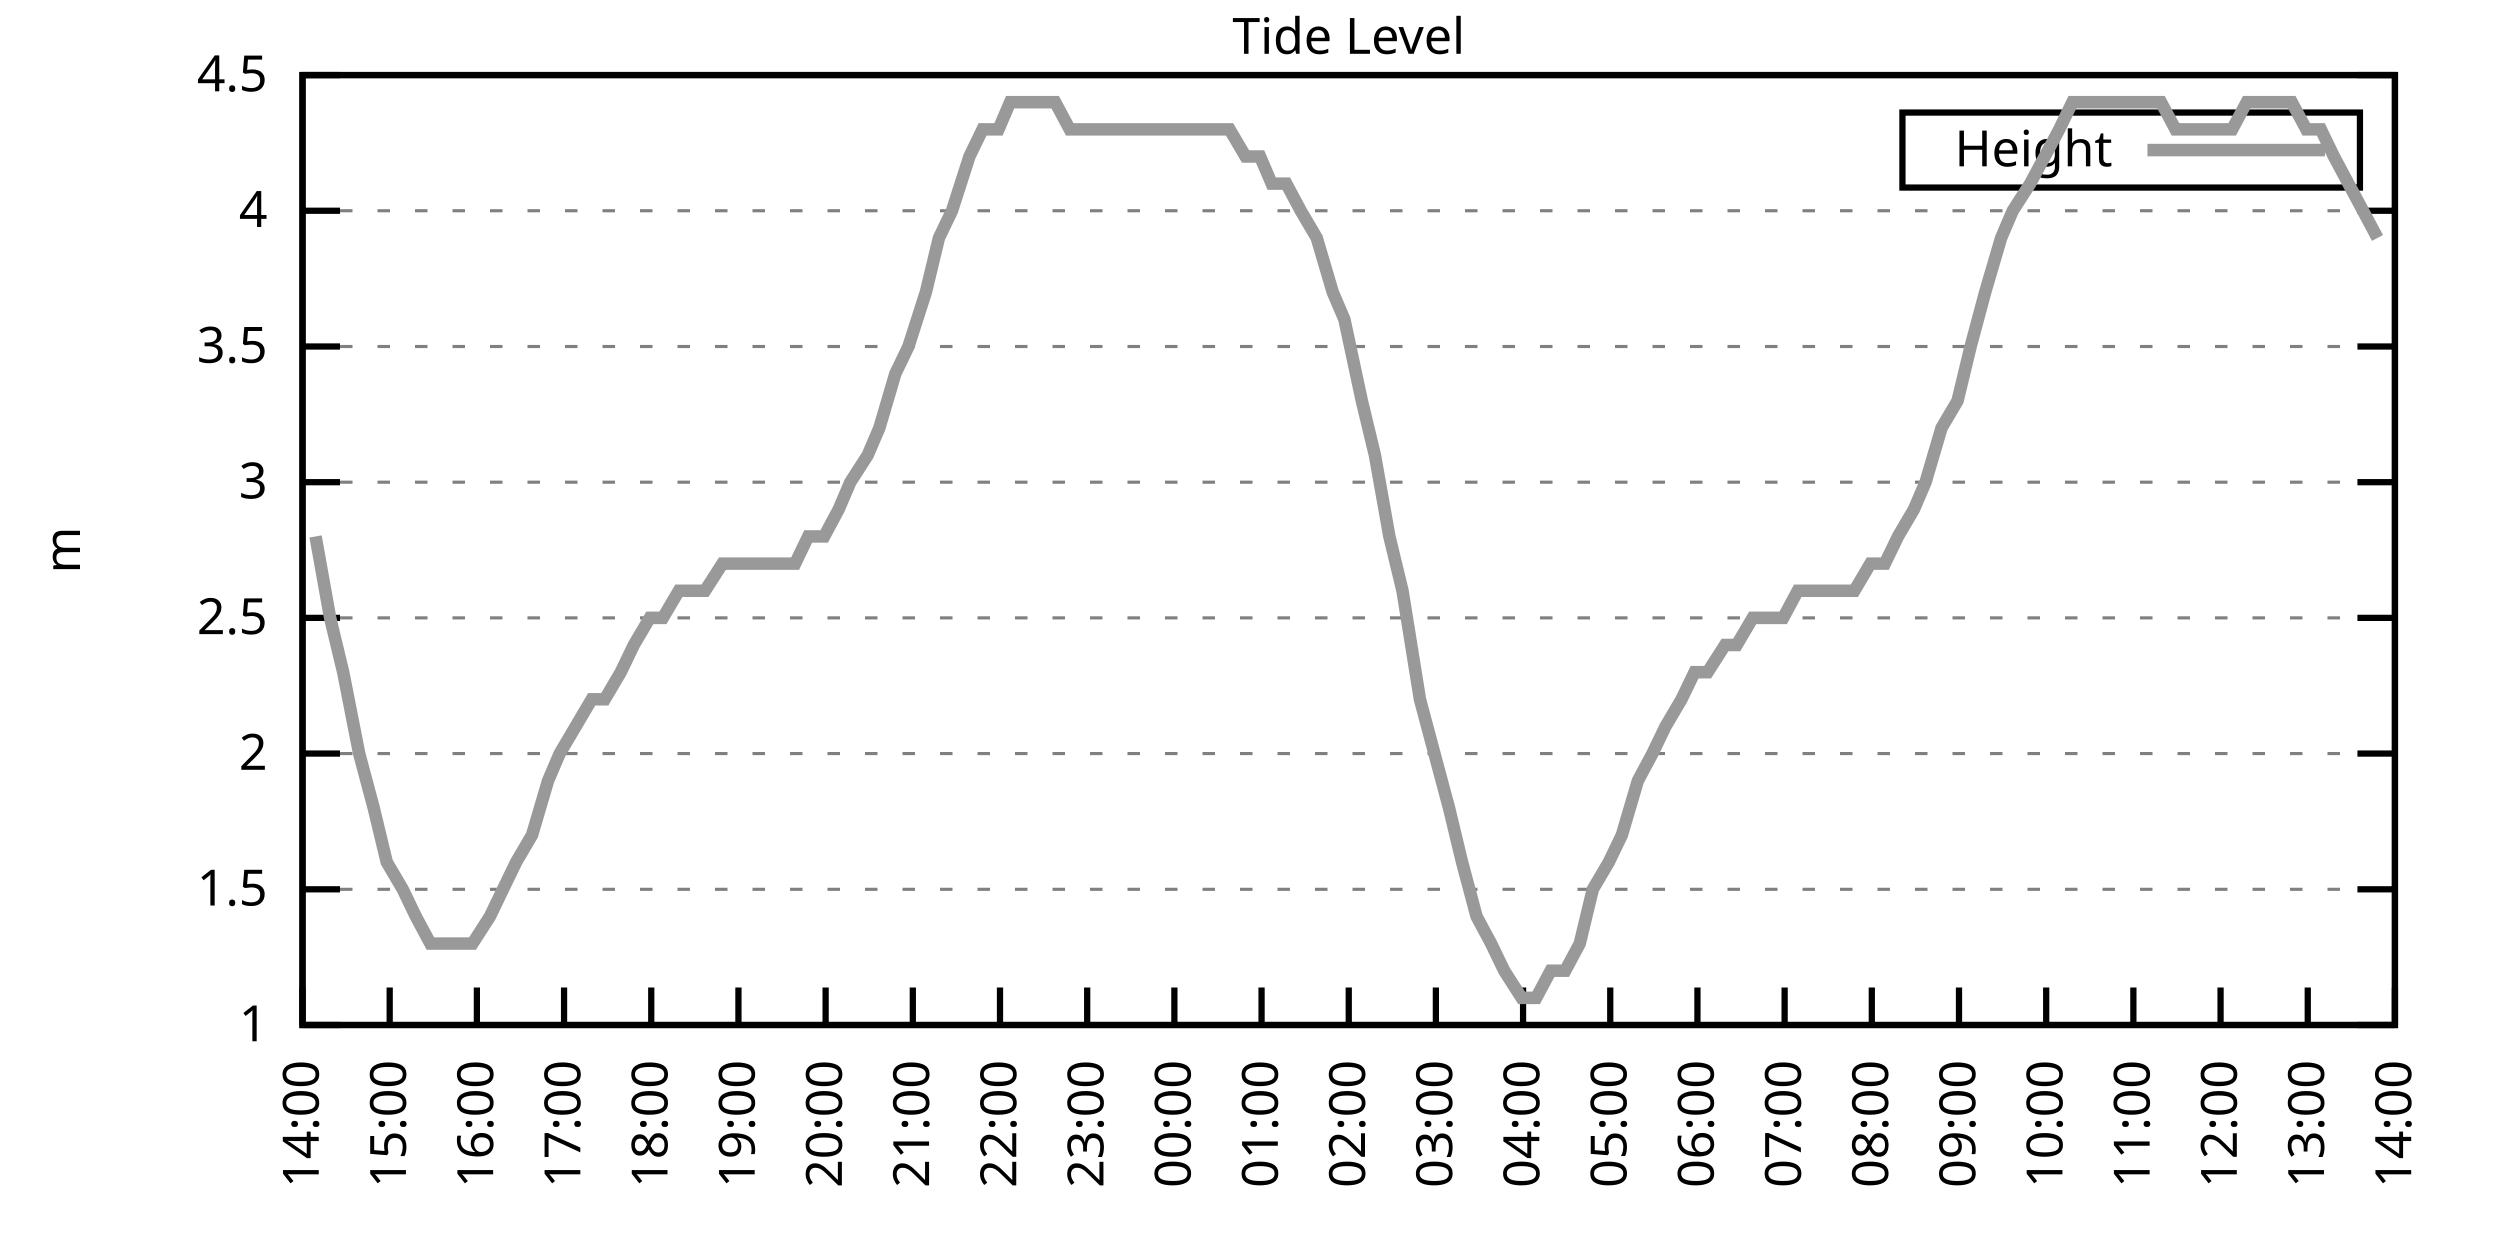
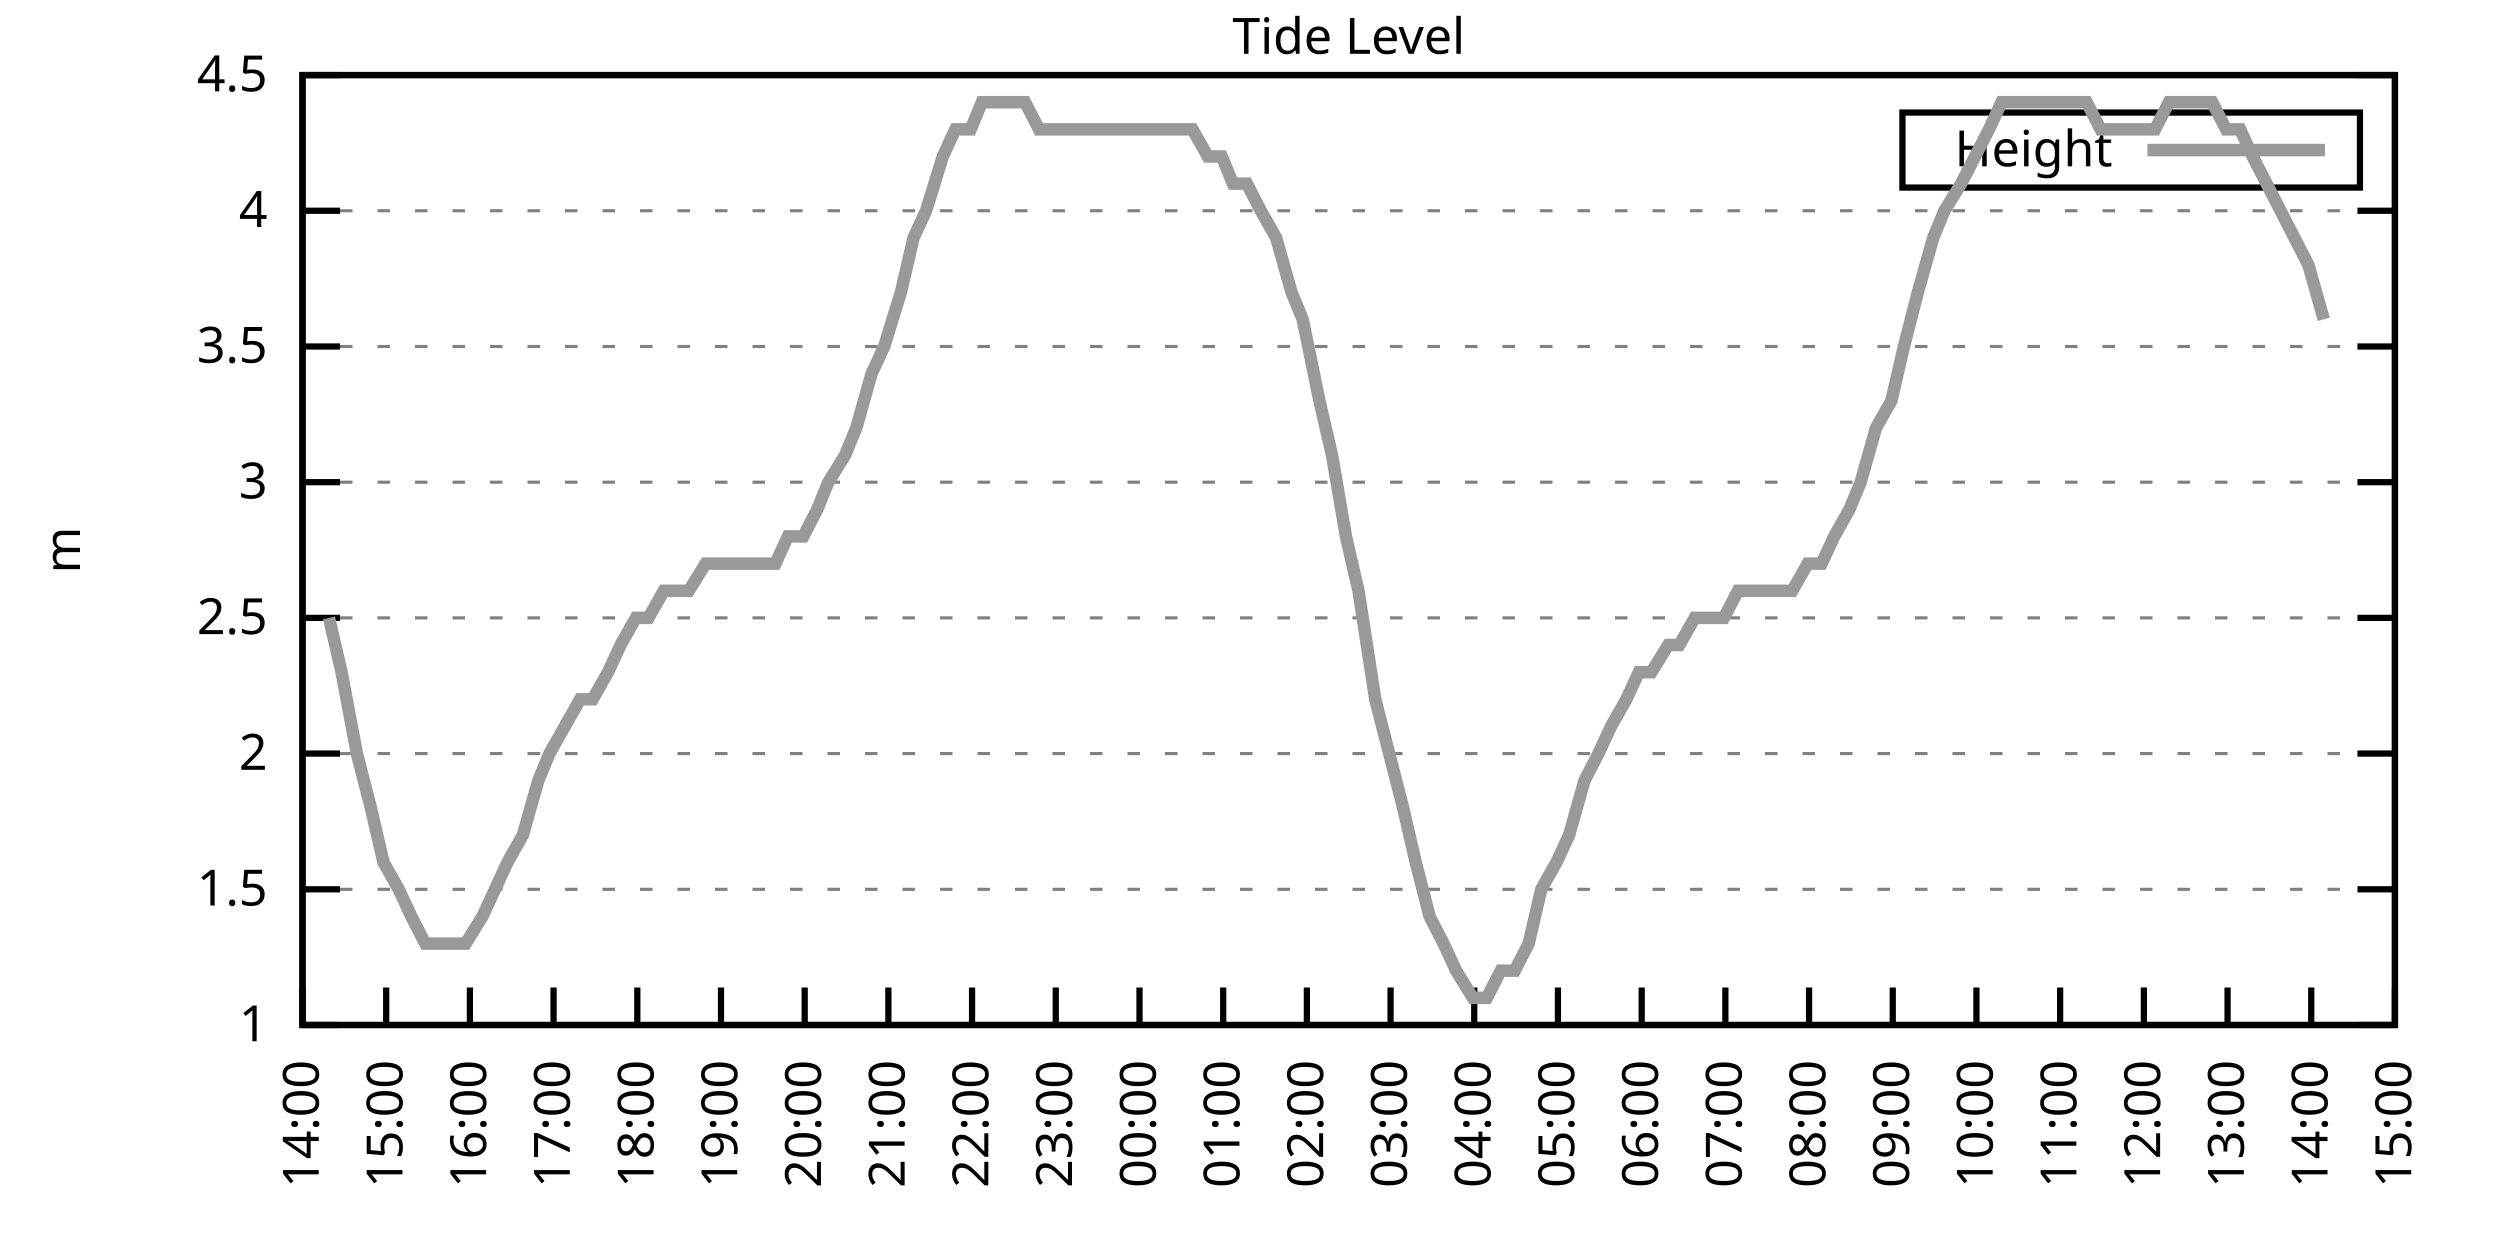
<svg xmlns="http://www.w3.org/2000/svg" xmlns:xlink="http://www.w3.org/1999/xlink" width="400" height="200" viewBox="0 0 400 200">
  <g id="gnuplot_canvas">
    <rect x="0" y="0" width="400" height="200" fill="none" />
    <defs>
      <circle id="gpDot" r="0.5" stroke-width="0.5" stroke="currentColor" />
      <path id="gpPt0" stroke-width="0.333" stroke="currentColor" d="M-1,0 h2 M0,-1 v2" />
      <path id="gpPt1" stroke-width="0.333" stroke="currentColor" d="M-1,-1 L1,1 M1,-1 L-1,1" />
      <path id="gpPt2" stroke-width="0.333" stroke="currentColor" d="M-1,0 L1,0 M0,-1 L0,1 M-1,-1 L1,1 M-1,1 L1,-1" />
      <rect id="gpPt3" stroke-width="0.333" stroke="currentColor" x="-1" y="-1" width="2" height="2" />
      <rect id="gpPt4" stroke-width="0.333" stroke="currentColor" fill="currentColor" x="-1" y="-1" width="2" height="2" />
      <circle id="gpPt5" stroke-width="0.333" stroke="currentColor" cx="0" cy="0" r="1" />
      <use xlink:href="#gpPt5" id="gpPt6" fill="currentColor" stroke="none" />
      <path id="gpPt7" stroke-width="0.333" stroke="currentColor" d="M0,-1.33 L-1.33,0.67 L1.33,0.67 z" />
      <use xlink:href="#gpPt7" id="gpPt8" fill="currentColor" stroke="none" />
      <use xlink:href="#gpPt7" id="gpPt9" stroke="currentColor" transform="rotate(180)" />
      <use xlink:href="#gpPt9" id="gpPt10" fill="currentColor" stroke="none" />
      <use xlink:href="#gpPt3" id="gpPt11" stroke="currentColor" transform="rotate(45)" />
      <use xlink:href="#gpPt11" id="gpPt12" fill="currentColor" stroke="none" />
      <path id="gpPt13" stroke-width="0.333" stroke="currentColor" d="M0,1.330 L1.265,0.411 L0.782,-1.067 L-0.782,-1.076 L-1.265,0.411 z" />
      <use xlink:href="#gpPt13" id="gpPt14" fill="currentColor" stroke="none" />
      <filter id="textbox" filterUnits="objectBoundingBox" x="0" y="0" height="1" width="1">
        <feFlood flood-color="white" flood-opacity="1" result="bgnd" />
        <feComposite in="SourceGraphic" in2="bgnd" operator="atop" />
      </filter>
      <filter id="greybox" filterUnits="objectBoundingBox" x="0" y="0" height="1" width="1">
        <feFlood flood-color="lightgrey" flood-opacity="1" result="grey" />
        <feComposite in="SourceGraphic" in2="grey" operator="atop" />
      </filter>
    </defs>
    <g fill="none" color="white" stroke="currentColor" stroke-width="1.00" stroke-linecap="butt" stroke-linejoin="miter">
</g>
    <g fill="none" color="black" stroke="currentColor" stroke-width="1.00" stroke-linecap="butt" stroke-linejoin="miter">
      <g stroke="none" shape-rendering="crispEdges">
        <polygon fill="rgb(255, 255, 255)" points="48.40,164.00 383.18,164.00 383.18,12.02 48.40,12.02 " />
      </g>
    </g>
    <g fill="none" color="black" stroke="currentColor" stroke-width="1.00" stroke-linecap="butt" stroke-linejoin="miter">
</g>
    <g fill="none" color="black" stroke="black" stroke-width="0.50" stroke-linecap="butt" stroke-linejoin="miter">
</g>
    <g fill="none" color="gray" stroke="currentColor" stroke-width="0.50" stroke-linecap="butt" stroke-linejoin="miter">
      <path stroke="gray" stroke-dasharray="2,4" class="gridline" d="M48.40,164.00 L383.19,164.00  " />
    </g>
    <g fill="none" color="gray" stroke="gray" stroke-width="1.00" stroke-linecap="butt" stroke-linejoin="miter">
</g>
    <g fill="none" color="black" stroke="currentColor" stroke-width="1.00" stroke-linecap="butt" stroke-linejoin="miter">
      <path stroke="black" d="M48.40,164.00 L54.40,164.00 M383.19,164.00 L377.19,164.00  " />
      <g transform="translate(42.80,166.60)" stroke="none" fill="black" font-family="Sans" font-size="8.00" text-anchor="end">
        <text>
          <tspan font-family="Sans"> 1</tspan>
        </text>
      </g>
    </g>
    <g fill="none" color="black" stroke="currentColor" stroke-width="1.00" stroke-linecap="butt" stroke-linejoin="miter">
</g>
    <g fill="none" color="black" stroke="black" stroke-width="0.50" stroke-linecap="butt" stroke-linejoin="miter">
</g>
    <g fill="none" color="gray" stroke="currentColor" stroke-width="0.50" stroke-linecap="butt" stroke-linejoin="miter">
      <path stroke="gray" stroke-dasharray="2,4" class="gridline" d="M48.40,142.29 L383.19,142.29  " />
    </g>
    <g fill="none" color="gray" stroke="gray" stroke-width="1.00" stroke-linecap="butt" stroke-linejoin="miter">
</g>
    <g fill="none" color="black" stroke="currentColor" stroke-width="1.00" stroke-linecap="butt" stroke-linejoin="miter">
      <path stroke="black" d="M48.40,142.29 L54.40,142.29 M383.19,142.29 L377.19,142.29  " />
      <g transform="translate(42.80,144.89)" stroke="none" fill="black" font-family="Sans" font-size="8.00" text-anchor="end">
        <text>
          <tspan font-family="Sans"> 1.5</tspan>
        </text>
      </g>
    </g>
    <g fill="none" color="black" stroke="currentColor" stroke-width="1.00" stroke-linecap="butt" stroke-linejoin="miter">
</g>
    <g fill="none" color="black" stroke="black" stroke-width="0.50" stroke-linecap="butt" stroke-linejoin="miter">
</g>
    <g fill="none" color="gray" stroke="currentColor" stroke-width="0.50" stroke-linecap="butt" stroke-linejoin="miter">
      <path stroke="gray" stroke-dasharray="2,4" class="gridline" d="M48.40,120.57 L383.19,120.57  " />
    </g>
    <g fill="none" color="gray" stroke="gray" stroke-width="1.00" stroke-linecap="butt" stroke-linejoin="miter">
</g>
    <g fill="none" color="black" stroke="currentColor" stroke-width="1.00" stroke-linecap="butt" stroke-linejoin="miter">
      <path stroke="black" d="M48.40,120.57 L54.40,120.57 M383.19,120.57 L377.19,120.57  " />
      <g transform="translate(42.80,123.17)" stroke="none" fill="black" font-family="Sans" font-size="8.00" text-anchor="end">
        <text>
          <tspan font-family="Sans"> 2</tspan>
        </text>
      </g>
    </g>
    <g fill="none" color="black" stroke="currentColor" stroke-width="1.00" stroke-linecap="butt" stroke-linejoin="miter">
</g>
    <g fill="none" color="black" stroke="black" stroke-width="0.50" stroke-linecap="butt" stroke-linejoin="miter">
</g>
    <g fill="none" color="gray" stroke="currentColor" stroke-width="0.50" stroke-linecap="butt" stroke-linejoin="miter">
      <path stroke="gray" stroke-dasharray="2,4" class="gridline" d="M48.40,98.86 L383.19,98.86  " />
    </g>
    <g fill="none" color="gray" stroke="gray" stroke-width="1.00" stroke-linecap="butt" stroke-linejoin="miter">
</g>
    <g fill="none" color="black" stroke="currentColor" stroke-width="1.00" stroke-linecap="butt" stroke-linejoin="miter">
      <path stroke="black" d="M48.40,98.86 L54.40,98.86 M383.19,98.86 L377.19,98.86  " />
      <g transform="translate(42.80,101.46)" stroke="none" fill="black" font-family="Sans" font-size="8.00" text-anchor="end">
        <text>
          <tspan font-family="Sans"> 2.5</tspan>
        </text>
      </g>
    </g>
    <g fill="none" color="black" stroke="currentColor" stroke-width="1.00" stroke-linecap="butt" stroke-linejoin="miter">
</g>
    <g fill="none" color="black" stroke="black" stroke-width="0.50" stroke-linecap="butt" stroke-linejoin="miter">
</g>
    <g fill="none" color="gray" stroke="currentColor" stroke-width="0.50" stroke-linecap="butt" stroke-linejoin="miter">
      <path stroke="gray" stroke-dasharray="2,4" class="gridline" d="M48.40,77.15 L383.19,77.15  " />
    </g>
    <g fill="none" color="gray" stroke="gray" stroke-width="1.00" stroke-linecap="butt" stroke-linejoin="miter">
</g>
    <g fill="none" color="black" stroke="currentColor" stroke-width="1.00" stroke-linecap="butt" stroke-linejoin="miter">
      <path stroke="black" d="M48.40,77.15 L54.40,77.15 M383.19,77.15 L377.19,77.15  " />
      <g transform="translate(42.80,79.75)" stroke="none" fill="black" font-family="Sans" font-size="8.00" text-anchor="end">
        <text>
          <tspan font-family="Sans"> 3</tspan>
        </text>
      </g>
    </g>
    <g fill="none" color="black" stroke="currentColor" stroke-width="1.00" stroke-linecap="butt" stroke-linejoin="miter">
</g>
    <g fill="none" color="black" stroke="black" stroke-width="0.50" stroke-linecap="butt" stroke-linejoin="miter">
</g>
    <g fill="none" color="gray" stroke="currentColor" stroke-width="0.50" stroke-linecap="butt" stroke-linejoin="miter">
      <path stroke="gray" stroke-dasharray="2,4" class="gridline" d="M48.40,55.44 L383.19,55.44  " />
    </g>
    <g fill="none" color="gray" stroke="gray" stroke-width="1.00" stroke-linecap="butt" stroke-linejoin="miter">
</g>
    <g fill="none" color="black" stroke="currentColor" stroke-width="1.00" stroke-linecap="butt" stroke-linejoin="miter">
      <path stroke="black" d="M48.40,55.44 L54.40,55.44 M383.19,55.44 L377.19,55.44  " />
      <g transform="translate(42.80,58.04)" stroke="none" fill="black" font-family="Sans" font-size="8.00" text-anchor="end">
        <text>
          <tspan font-family="Sans"> 3.5</tspan>
        </text>
      </g>
    </g>
    <g fill="none" color="black" stroke="currentColor" stroke-width="1.00" stroke-linecap="butt" stroke-linejoin="miter">
</g>
    <g fill="none" color="black" stroke="black" stroke-width="0.50" stroke-linecap="butt" stroke-linejoin="miter">
</g>
    <g fill="none" color="gray" stroke="currentColor" stroke-width="0.50" stroke-linecap="butt" stroke-linejoin="miter">
      <path stroke="gray" stroke-dasharray="2,4" class="gridline" d="M48.40,33.72 L383.19,33.72  " />
    </g>
    <g fill="none" color="gray" stroke="gray" stroke-width="1.00" stroke-linecap="butt" stroke-linejoin="miter">
</g>
    <g fill="none" color="black" stroke="currentColor" stroke-width="1.00" stroke-linecap="butt" stroke-linejoin="miter">
      <path stroke="black" d="M48.40,33.72 L54.40,33.72 M383.19,33.72 L377.19,33.72  " />
      <g transform="translate(42.80,36.32)" stroke="none" fill="black" font-family="Sans" font-size="8.00" text-anchor="end">
        <text>
          <tspan font-family="Sans"> 4</tspan>
        </text>
      </g>
    </g>
    <g fill="none" color="black" stroke="currentColor" stroke-width="1.00" stroke-linecap="butt" stroke-linejoin="miter">
</g>
    <g fill="none" color="black" stroke="black" stroke-width="0.50" stroke-linecap="butt" stroke-linejoin="miter">
</g>
    <g fill="none" color="gray" stroke="currentColor" stroke-width="0.50" stroke-linecap="butt" stroke-linejoin="miter">
      <path stroke="gray" stroke-dasharray="2,4" class="gridline" d="M48.40,12.01 L383.19,12.01  " />
    </g>
    <g fill="none" color="gray" stroke="gray" stroke-width="1.00" stroke-linecap="butt" stroke-linejoin="miter">
</g>
    <g fill="none" color="black" stroke="currentColor" stroke-width="1.00" stroke-linecap="butt" stroke-linejoin="miter">
      <path stroke="black" d="M48.40,12.01 L54.40,12.01 M383.19,12.01 L377.19,12.01  " />
      <g transform="translate(42.80,14.61)" stroke="none" fill="black" font-family="Sans" font-size="8.00" text-anchor="end">
        <text>
          <tspan font-family="Sans"> 4.5</tspan>
        </text>
      </g>
    </g>
    <g fill="none" color="black" stroke="currentColor" stroke-width="1.00" stroke-linecap="butt" stroke-linejoin="miter">
      <path stroke="black" d="M48.40,164.00 L48.40,158.00  " />
      <g transform="translate(51.00,169.60) rotate(270.00)" stroke="none" fill="black" font-family="Sans" font-size="8.00" text-anchor="end">
        <text>
          <tspan font-family="Sans">14:00</tspan>
        </text>
      </g>
    </g>
    <g fill="none" color="black" stroke="currentColor" stroke-width="1.00" stroke-linecap="butt" stroke-linejoin="miter">
-       <path stroke="black" d="M62.35,164.00 L62.35,158.00  " />
-       <g transform="translate(64.95,169.60) rotate(270.00)" stroke="none" fill="black" font-family="Sans" font-size="8.00" text-anchor="end">
+       <path stroke="black" d="M61.79,164.00 L61.79,158.00  " />
+       <g transform="translate(64.39,169.60) rotate(270.00)" stroke="none" fill="black" font-family="Sans" font-size="8.00" text-anchor="end">
        <text>
          <tspan font-family="Sans">15:00</tspan>
        </text>
      </g>
    </g>
    <g fill="none" color="black" stroke="currentColor" stroke-width="1.00" stroke-linecap="butt" stroke-linejoin="miter">
-       <path stroke="black" d="M76.30,164.00 L76.30,158.00  " />
-       <g transform="translate(78.90,169.60) rotate(270.00)" stroke="none" fill="black" font-family="Sans" font-size="8.00" text-anchor="end">
+       <path stroke="black" d="M75.18,164.00 L75.18,158.00  " />
+       <g transform="translate(77.78,169.60) rotate(270.00)" stroke="none" fill="black" font-family="Sans" font-size="8.00" text-anchor="end">
        <text>
          <tspan font-family="Sans">16:00</tspan>
        </text>
      </g>
    </g>
    <g fill="none" color="black" stroke="currentColor" stroke-width="1.00" stroke-linecap="butt" stroke-linejoin="miter">
-       <path stroke="black" d="M90.25,164.00 L90.25,158.00  " />
-       <g transform="translate(92.85,169.60) rotate(270.00)" stroke="none" fill="black" font-family="Sans" font-size="8.00" text-anchor="end">
+       <path stroke="black" d="M88.57,164.00 L88.57,158.00  " />
+       <g transform="translate(91.17,169.60) rotate(270.00)" stroke="none" fill="black" font-family="Sans" font-size="8.00" text-anchor="end">
        <text>
          <tspan font-family="Sans">17:00</tspan>
        </text>
      </g>
    </g>
    <g fill="none" color="black" stroke="currentColor" stroke-width="1.00" stroke-linecap="butt" stroke-linejoin="miter">
-       <path stroke="black" d="M104.20,164.00 L104.20,158.00  " />
-       <g transform="translate(106.80,169.60) rotate(270.00)" stroke="none" fill="black" font-family="Sans" font-size="8.00" text-anchor="end">
+       <path stroke="black" d="M101.97,164.00 L101.97,158.00  " />
+       <g transform="translate(104.57,169.60) rotate(270.00)" stroke="none" fill="black" font-family="Sans" font-size="8.00" text-anchor="end">
        <text>
          <tspan font-family="Sans">18:00</tspan>
        </text>
      </g>
    </g>
    <g fill="none" color="black" stroke="currentColor" stroke-width="1.00" stroke-linecap="butt" stroke-linejoin="miter">
-       <path stroke="black" d="M118.15,164.00 L118.15,158.00  " />
-       <g transform="translate(120.75,169.60) rotate(270.00)" stroke="none" fill="black" font-family="Sans" font-size="8.00" text-anchor="end">
+       <path stroke="black" d="M115.36,164.00 L115.36,158.00  " />
+       <g transform="translate(117.96,169.60) rotate(270.00)" stroke="none" fill="black" font-family="Sans" font-size="8.00" text-anchor="end">
        <text>
          <tspan font-family="Sans">19:00</tspan>
        </text>
      </g>
    </g>
    <g fill="none" color="black" stroke="currentColor" stroke-width="1.00" stroke-linecap="butt" stroke-linejoin="miter">
-       <path stroke="black" d="M132.10,164.00 L132.10,158.00  " />
-       <g transform="translate(134.70,169.60) rotate(270.00)" stroke="none" fill="black" font-family="Sans" font-size="8.00" text-anchor="end">
+       <path stroke="black" d="M128.75,164.00 L128.75,158.00  " />
+       <g transform="translate(131.35,169.60) rotate(270.00)" stroke="none" fill="black" font-family="Sans" font-size="8.00" text-anchor="end">
        <text>
          <tspan font-family="Sans">20:00</tspan>
        </text>
      </g>
    </g>
    <g fill="none" color="black" stroke="currentColor" stroke-width="1.00" stroke-linecap="butt" stroke-linejoin="miter">
-       <path stroke="black" d="M146.05,164.00 L146.05,158.00  " />
-       <g transform="translate(148.65,169.60) rotate(270.00)" stroke="none" fill="black" font-family="Sans" font-size="8.00" text-anchor="end">
+       <path stroke="black" d="M142.14,164.00 L142.14,158.00  " />
+       <g transform="translate(144.74,169.60) rotate(270.00)" stroke="none" fill="black" font-family="Sans" font-size="8.00" text-anchor="end">
        <text>
          <tspan font-family="Sans">21:00</tspan>
        </text>
      </g>
    </g>
    <g fill="none" color="black" stroke="currentColor" stroke-width="1.00" stroke-linecap="butt" stroke-linejoin="miter">
-       <path stroke="black" d="M160.00,164.00 L160.00,158.00  " />
-       <g transform="translate(162.60,169.60) rotate(270.00)" stroke="none" fill="black" font-family="Sans" font-size="8.00" text-anchor="end">
+       <path stroke="black" d="M155.53,164.00 L155.53,158.00  " />
+       <g transform="translate(158.13,169.60) rotate(270.00)" stroke="none" fill="black" font-family="Sans" font-size="8.00" text-anchor="end">
        <text>
          <tspan font-family="Sans">22:00</tspan>
        </text>
      </g>
    </g>
    <g fill="none" color="black" stroke="currentColor" stroke-width="1.00" stroke-linecap="butt" stroke-linejoin="miter">
-       <path stroke="black" d="M173.95,164.00 L173.95,158.00  " />
-       <g transform="translate(176.55,169.60) rotate(270.00)" stroke="none" fill="black" font-family="Sans" font-size="8.00" text-anchor="end">
+       <path stroke="black" d="M168.92,164.00 L168.92,158.00  " />
+       <g transform="translate(171.52,169.60) rotate(270.00)" stroke="none" fill="black" font-family="Sans" font-size="8.00" text-anchor="end">
        <text>
          <tspan font-family="Sans">23:00</tspan>
        </text>
      </g>
    </g>
    <g fill="none" color="black" stroke="currentColor" stroke-width="1.00" stroke-linecap="butt" stroke-linejoin="miter">
-       <path stroke="black" d="M187.90,164.00 L187.90,158.00  " />
-       <g transform="translate(190.50,169.60) rotate(270.00)" stroke="none" fill="black" font-family="Sans" font-size="8.00" text-anchor="end">
+       <path stroke="black" d="M182.32,164.00 L182.32,158.00  " />
+       <g transform="translate(184.92,169.60) rotate(270.00)" stroke="none" fill="black" font-family="Sans" font-size="8.00" text-anchor="end">
        <text>
          <tspan font-family="Sans">00:00</tspan>
        </text>
      </g>
    </g>
    <g fill="none" color="black" stroke="currentColor" stroke-width="1.00" stroke-linecap="butt" stroke-linejoin="miter">
-       <path stroke="black" d="M201.85,164.00 L201.85,158.00  " />
-       <g transform="translate(204.45,169.60) rotate(270.00)" stroke="none" fill="black" font-family="Sans" font-size="8.00" text-anchor="end">
+       <path stroke="black" d="M195.71,164.00 L195.71,158.00  " />
+       <g transform="translate(198.31,169.60) rotate(270.00)" stroke="none" fill="black" font-family="Sans" font-size="8.00" text-anchor="end">
        <text>
          <tspan font-family="Sans">01:00</tspan>
        </text>
      </g>
    </g>
    <g fill="none" color="black" stroke="currentColor" stroke-width="1.00" stroke-linecap="butt" stroke-linejoin="miter">
-       <path stroke="black" d="M215.80,164.00 L215.80,158.00  " />
-       <g transform="translate(218.40,169.60) rotate(270.00)" stroke="none" fill="black" font-family="Sans" font-size="8.00" text-anchor="end">
+       <path stroke="black" d="M209.10,164.00 L209.10,158.00  " />
+       <g transform="translate(211.70,169.60) rotate(270.00)" stroke="none" fill="black" font-family="Sans" font-size="8.00" text-anchor="end">
        <text>
          <tspan font-family="Sans">02:00</tspan>
        </text>
      </g>
    </g>
    <g fill="none" color="black" stroke="currentColor" stroke-width="1.00" stroke-linecap="butt" stroke-linejoin="miter">
-       <path stroke="black" d="M229.74,164.00 L229.74,158.00  " />
-       <g transform="translate(232.34,169.60) rotate(270.00)" stroke="none" fill="black" font-family="Sans" font-size="8.00" text-anchor="end">
+       <path stroke="black" d="M222.49,164.00 L222.49,158.00  " />
+       <g transform="translate(225.09,169.60) rotate(270.00)" stroke="none" fill="black" font-family="Sans" font-size="8.00" text-anchor="end">
        <text>
          <tspan font-family="Sans">03:00</tspan>
        </text>
      </g>
    </g>
    <g fill="none" color="black" stroke="currentColor" stroke-width="1.00" stroke-linecap="butt" stroke-linejoin="miter">
-       <path stroke="black" d="M243.69,164.00 L243.69,158.00  " />
-       <g transform="translate(246.29,169.60) rotate(270.00)" stroke="none" fill="black" font-family="Sans" font-size="8.00" text-anchor="end">
+       <path stroke="black" d="M235.88,164.00 L235.88,158.00  " />
+       <g transform="translate(238.48,169.60) rotate(270.00)" stroke="none" fill="black" font-family="Sans" font-size="8.00" text-anchor="end">
        <text>
          <tspan font-family="Sans">04:00</tspan>
        </text>
      </g>
    </g>
    <g fill="none" color="black" stroke="currentColor" stroke-width="1.00" stroke-linecap="butt" stroke-linejoin="miter">
-       <path stroke="black" d="M257.64,164.00 L257.64,158.00  " />
-       <g transform="translate(260.24,169.60) rotate(270.00)" stroke="none" fill="black" font-family="Sans" font-size="8.00" text-anchor="end">
+       <path stroke="black" d="M249.27,164.00 L249.27,158.00  " />
+       <g transform="translate(251.87,169.60) rotate(270.00)" stroke="none" fill="black" font-family="Sans" font-size="8.00" text-anchor="end">
        <text>
          <tspan font-family="Sans">05:00</tspan>
        </text>
      </g>
    </g>
    <g fill="none" color="black" stroke="currentColor" stroke-width="1.00" stroke-linecap="butt" stroke-linejoin="miter">
-       <path stroke="black" d="M271.59,164.00 L271.59,158.00  " />
-       <g transform="translate(274.19,169.60) rotate(270.00)" stroke="none" fill="black" font-family="Sans" font-size="8.00" text-anchor="end">
+       <path stroke="black" d="M262.67,164.00 L262.67,158.00  " />
+       <g transform="translate(265.27,169.60) rotate(270.00)" stroke="none" fill="black" font-family="Sans" font-size="8.00" text-anchor="end">
        <text>
          <tspan font-family="Sans">06:00</tspan>
        </text>
      </g>
    </g>
    <g fill="none" color="black" stroke="currentColor" stroke-width="1.00" stroke-linecap="butt" stroke-linejoin="miter">
-       <path stroke="black" d="M285.54,164.00 L285.54,158.00  " />
-       <g transform="translate(288.14,169.60) rotate(270.00)" stroke="none" fill="black" font-family="Sans" font-size="8.00" text-anchor="end">
+       <path stroke="black" d="M276.06,164.00 L276.06,158.00  " />
+       <g transform="translate(278.66,169.60) rotate(270.00)" stroke="none" fill="black" font-family="Sans" font-size="8.00" text-anchor="end">
        <text>
          <tspan font-family="Sans">07:00</tspan>
        </text>
      </g>
    </g>
    <g fill="none" color="black" stroke="currentColor" stroke-width="1.00" stroke-linecap="butt" stroke-linejoin="miter">
-       <path stroke="black" d="M299.49,164.00 L299.49,158.00  " />
-       <g transform="translate(302.09,169.60) rotate(270.00)" stroke="none" fill="black" font-family="Sans" font-size="8.00" text-anchor="end">
+       <path stroke="black" d="M289.45,164.00 L289.45,158.00  " />
+       <g transform="translate(292.05,169.60) rotate(270.00)" stroke="none" fill="black" font-family="Sans" font-size="8.00" text-anchor="end">
        <text>
          <tspan font-family="Sans">08:00</tspan>
        </text>
      </g>
    </g>
    <g fill="none" color="black" stroke="currentColor" stroke-width="1.00" stroke-linecap="butt" stroke-linejoin="miter">
-       <path stroke="black" d="M313.44,164.00 L313.44,158.00  " />
-       <g transform="translate(316.04,169.60) rotate(270.00)" stroke="none" fill="black" font-family="Sans" font-size="8.00" text-anchor="end">
+       <path stroke="black" d="M302.84,164.00 L302.84,158.00  " />
+       <g transform="translate(305.44,169.60) rotate(270.00)" stroke="none" fill="black" font-family="Sans" font-size="8.00" text-anchor="end">
        <text>
          <tspan font-family="Sans">09:00</tspan>
        </text>
      </g>
    </g>
    <g fill="none" color="black" stroke="currentColor" stroke-width="1.00" stroke-linecap="butt" stroke-linejoin="miter">
-       <path stroke="black" d="M327.39,164.00 L327.39,158.00  " />
-       <g transform="translate(329.99,169.60) rotate(270.00)" stroke="none" fill="black" font-family="Sans" font-size="8.00" text-anchor="end">
+       <path stroke="black" d="M316.23,164.00 L316.23,158.00  " />
+       <g transform="translate(318.83,169.60) rotate(270.00)" stroke="none" fill="black" font-family="Sans" font-size="8.00" text-anchor="end">
        <text>
          <tspan font-family="Sans">10:00</tspan>
        </text>
      </g>
    </g>
    <g fill="none" color="black" stroke="currentColor" stroke-width="1.00" stroke-linecap="butt" stroke-linejoin="miter">
-       <path stroke="black" d="M341.34,164.00 L341.34,158.00  " />
-       <g transform="translate(343.94,169.60) rotate(270.00)" stroke="none" fill="black" font-family="Sans" font-size="8.00" text-anchor="end">
+       <path stroke="black" d="M329.62,164.00 L329.62,158.00  " />
+       <g transform="translate(332.22,169.60) rotate(270.00)" stroke="none" fill="black" font-family="Sans" font-size="8.00" text-anchor="end">
        <text>
          <tspan font-family="Sans">11:00</tspan>
        </text>
      </g>
    </g>
    <g fill="none" color="black" stroke="currentColor" stroke-width="1.00" stroke-linecap="butt" stroke-linejoin="miter">
-       <path stroke="black" d="M355.29,164.00 L355.29,158.00  " />
-       <g transform="translate(357.89,169.60) rotate(270.00)" stroke="none" fill="black" font-family="Sans" font-size="8.00" text-anchor="end">
+       <path stroke="black" d="M343.02,164.00 L343.02,158.00  " />
+       <g transform="translate(345.62,169.60) rotate(270.00)" stroke="none" fill="black" font-family="Sans" font-size="8.00" text-anchor="end">
        <text>
          <tspan font-family="Sans">12:00</tspan>
        </text>
      </g>
    </g>
    <g fill="none" color="black" stroke="currentColor" stroke-width="1.00" stroke-linecap="butt" stroke-linejoin="miter">
-       <path stroke="black" d="M369.24,164.00 L369.24,158.00  " />
-       <g transform="translate(371.84,169.60) rotate(270.00)" stroke="none" fill="black" font-family="Sans" font-size="8.00" text-anchor="end">
+       <path stroke="black" d="M356.41,164.00 L356.41,158.00  " />
+       <g transform="translate(359.01,169.60) rotate(270.00)" stroke="none" fill="black" font-family="Sans" font-size="8.00" text-anchor="end">
        <text>
          <tspan font-family="Sans">13:00</tspan>
+         </text>
+       </g>
+     </g>
+     <g fill="none" color="black" stroke="currentColor" stroke-width="1.00" stroke-linecap="butt" stroke-linejoin="miter">
+       <path stroke="black" d="M369.80,164.00 L369.80,158.00  " />
+       <g transform="translate(372.40,169.60) rotate(270.00)" stroke="none" fill="black" font-family="Sans" font-size="8.00" text-anchor="end">
+         <text>
+           <tspan font-family="Sans">14:00</tspan>
        </text>
      </g>
    </g>
    <g fill="none" color="black" stroke="currentColor" stroke-width="1.00" stroke-linecap="butt" stroke-linejoin="miter">
      <path stroke="black" d="M383.19,164.00 L383.19,158.00  " />
      <g transform="translate(385.79,169.60) rotate(270.00)" stroke="none" fill="black" font-family="Sans" font-size="8.00" text-anchor="end">
        <text>
-           <tspan font-family="Sans">14:00</tspan>
+           <tspan font-family="Sans">15:00</tspan>
        </text>
      </g>
    </g>
    <g fill="none" color="black" stroke="currentColor" stroke-width="1.00" stroke-linecap="butt" stroke-linejoin="miter">
</g>
    <g fill="none" color="black" stroke="currentColor" stroke-width="1.00" stroke-linecap="butt" stroke-linejoin="miter">
      <path stroke="black" d="M48.40,12.01 L48.40,164.00 L383.19,164.00 L383.19,12.01 L48.40,12.01 Z  " />
    </g>
    <g fill="none" color="black" stroke="currentColor" stroke-width="1.00" stroke-linecap="butt" stroke-linejoin="miter">
</g>
    <g fill="none" color="black" stroke="currentColor" stroke-width="1.00" stroke-linecap="butt" stroke-linejoin="miter">
      <path stroke="black" d="M304.39,30.01 L304.39,18.01 L377.59,18.01 L377.59,30.01 L304.39,30.01 Z  " />
    </g>
    <g id="Tide_level_plot_1">
      <g fill="none" color="white" stroke="black" stroke-width="2.00" stroke-linecap="butt" stroke-linejoin="miter">
</g>
      <g fill="none" color="black" stroke="currentColor" stroke-width="2.00" stroke-linecap="butt" stroke-linejoin="miter">
        <g transform="translate(337.99,26.61)" stroke="none" fill="black" font-family="Sans" font-size="8.00" text-anchor="end">
          <text>
            <tspan font-family="Sans">Height</tspan>
          </text>
        </g>
      </g>
      <g fill="none" color="black" stroke="currentColor" stroke-width="2.00" stroke-linecap="butt" stroke-linejoin="miter">
-         <path stroke="rgb(153, 153, 153)" d="M343.59,24.01 L371.99,24.01 M50.49,85.83 L52.82,98.86 L54.91,107.55 L57.47,120.57 L59.79,129.26 L61.88,137.94   L64.44,142.29 L66.53,146.63 L68.86,150.97 L71.42,150.97 L73.74,150.97 L75.60,150.97 L78.39,146.63 L80.48,142.29   L82.58,137.94 L85.13,133.60 L87.69,124.92 L89.55,120.57 L92.11,116.23 L94.67,111.89 L96.76,111.89 L99.32,107.55   L101.41,103.20 L103.97,98.86 L106.06,98.86 L108.62,94.52 L110.94,94.52 L112.80,94.52 L115.59,90.18 L117.68,90.18   L120.24,90.18 L122.57,90.18 L124.66,90.18 L127.22,90.18 L129.31,85.83 L131.87,85.83 L134.19,81.49 L136.05,77.15   L138.84,72.81 L140.70,68.46 L143.26,59.78 L145.35,55.44 L148.14,46.75 L150.23,38.07 L152.32,33.72 L155.11,25.04   L157.21,20.70 L159.76,20.70 L161.62,16.35 L164.18,16.35 L166.27,16.35 L168.83,16.35 L171.16,20.70 L173.71,20.70   L175.81,20.70 L177.90,20.70 L180.69,20.70 L182.78,20.70 L185.11,20.70 L189.76,20.70 L191.85,20.70 L194.41,20.70   L196.73,20.70 L199.29,25.04 L201.61,25.04 L203.47,29.38 L205.80,29.38 L208.12,33.72 L210.68,38.07 L213.24,46.75   L215.10,51.09 L217.89,64.12 L219.98,72.81 L222.30,85.83 L224.40,94.52 L227.19,111.89 L229.51,120.57 L231.84,129.26   L233.93,137.94 L236.25,146.63 L238.58,150.97 L240.67,155.31 L243.46,159.66 L245.79,159.66 L248.11,155.31 L250.44,155.31   L252.76,150.97 L254.85,142.29 L257.41,137.94 L259.50,133.60 L262.06,124.92 L264.39,120.57 L266.48,116.23 L269.04,111.89   L271.13,107.55 L273.22,107.55 L276.01,103.20 L277.87,103.20 L280.43,98.86 L282.99,98.86 L285.31,98.86 L287.64,94.52   L289.73,94.52 L292.29,94.52 L294.61,94.52 L296.70,94.52 L299.26,90.18 L301.58,90.18 L303.68,85.83 L306.23,81.49   L308.09,77.15 L310.65,68.46 L313.21,64.12 L315.30,55.44 L317.63,46.75 L320.18,38.07 L322.04,33.72 L324.83,29.38   L327.16,25.04 L329.48,20.70 L331.58,16.35 L334.13,16.35 L336.23,16.35 L338.78,16.35 L341.11,16.35 L343.43,16.35   L345.76,16.35 L348.08,20.70 L350.41,20.70 L352.50,20.70 L354.83,20.70 L357.15,20.70 L359.48,16.35 L361.80,16.35   L364.36,16.35 L366.68,16.35 L369.01,20.70 L371.33,20.70 L373.43,25.04 L375.75,29.38 L378.08,33.72 L380.40,38.07    " />
+         <path stroke="rgb(153, 153, 153)" d="M343.59,24.01 L371.99,24.01 M52.64,98.86 L54.65,107.55 L57.10,120.57 L59.34,129.26 L61.35,137.94 L63.80,142.29   L65.81,146.63 L68.04,150.97 L70.50,150.97 L72.73,150.97 L74.51,150.97 L77.19,146.63 L79.20,142.29 L81.21,137.94   L83.66,133.60 L86.12,124.92 L87.91,120.57 L90.36,116.23 L92.82,111.89 L94.82,111.89 L97.28,107.55 L99.29,103.20   L101.74,98.86 L103.75,98.86 L106.21,94.52 L108.44,94.52 L110.22,94.52 L112.90,90.18 L114.91,90.18 L117.37,90.18   L119.60,90.18 L121.61,90.18 L124.06,90.18 L126.07,85.83 L128.53,85.83 L130.76,81.49 L132.54,77.15 L135.22,72.81   L137.01,68.46 L139.46,59.78 L141.47,55.44 L144.15,46.75 L146.16,38.07 L148.17,33.72 L150.85,25.04 L152.85,20.70   L155.31,20.70 L157.10,16.35 L159.55,16.35 L161.56,16.35 L164.01,16.35 L166.25,20.70 L168.70,20.70 L170.71,20.70   L172.72,20.70 L175.40,20.70 L177.41,20.70 L179.64,20.70 L184.10,20.70 L186.11,20.70 L188.57,20.70 L190.80,20.70   L193.25,25.04 L195.48,25.04 L197.27,29.38 L199.50,29.38 L201.73,33.72 L204.19,38.07 L206.64,46.75 L208.43,51.09   L211.11,64.12 L213.12,72.81 L215.35,85.83 L217.36,94.52 L220.04,111.89 L222.27,120.57 L224.50,129.26 L226.51,137.94   L228.74,146.63 L230.97,150.97 L232.98,155.31 L235.66,159.66 L237.89,159.66 L240.12,155.31 L242.36,155.31 L244.59,150.97   L246.60,142.29 L249.05,137.94 L251.06,133.60 L253.51,124.92 L255.75,120.57 L257.76,116.23 L260.21,111.89 L262.22,107.55   L264.23,107.55 L266.91,103.20 L268.69,103.20 L271.15,98.86 L273.60,98.86 L275.83,98.86 L278.07,94.52 L280.07,94.52   L282.53,94.52 L284.76,94.52 L286.77,94.52 L289.23,90.18 L291.46,90.18 L293.47,85.83 L295.92,81.49 L297.71,77.15   L300.16,68.46 L302.62,64.12 L304.63,55.44 L306.86,46.75 L309.31,38.07 L311.10,33.72 L313.78,29.38 L316.01,25.04   L318.24,20.70 L320.25,16.35 L322.70,16.35 L324.71,16.35 L327.17,16.35 L329.40,16.35 L331.63,16.35 L333.86,16.35   L336.10,20.70 L338.33,20.70 L340.34,20.70 L342.57,20.70 L344.80,20.70 L347.03,16.35 L349.26,16.35 L351.72,16.35   L353.95,16.35 L356.18,20.70 L358.42,20.70 L360.42,25.04 L362.66,29.38 L364.89,33.72 L367.12,38.07 L369.35,42.41   L371.81,51.09  " />
      </g>
    </g>
    <g fill="none" color="black" stroke="currentColor" stroke-width="2.00" stroke-linecap="butt" stroke-linejoin="miter">
</g>
    <g fill="none" color="black" stroke="black" stroke-width="1.00" stroke-linecap="butt" stroke-linejoin="miter">
</g>
    <g fill="none" color="black" stroke="currentColor" stroke-width="1.00" stroke-linecap="butt" stroke-linejoin="miter">
      <path stroke="black" d="M48.40,12.01 L48.40,164.00 L383.19,164.00 L383.19,12.01 L48.40,12.01 Z  " />
      <g transform="translate(12.80,88.01) rotate(270.00)" stroke="none" fill="black" font-family="Sans" font-size="8.00" text-anchor="middle">
        <text>
          <tspan font-family="Sans">m</tspan>
        </text>
      </g>
    </g>
    <g fill="none" color="black" stroke="currentColor" stroke-width="1.00" stroke-linecap="butt" stroke-linejoin="miter">
</g>
    <g fill="none" color="black" stroke="currentColor" stroke-width="1.00" stroke-linecap="butt" stroke-linejoin="miter">
      <g transform="translate(215.79,8.61)" stroke="none" fill="black" font-family="Sans" font-size="8.00" text-anchor="middle">
        <text>
          <tspan font-family="Sans">Tide Level</tspan>
        </text>
      </g>
    </g>
    <g fill="none" color="black" stroke="currentColor" stroke-width="1.00" stroke-linecap="butt" stroke-linejoin="miter">
</g>
  </g>
</svg>
